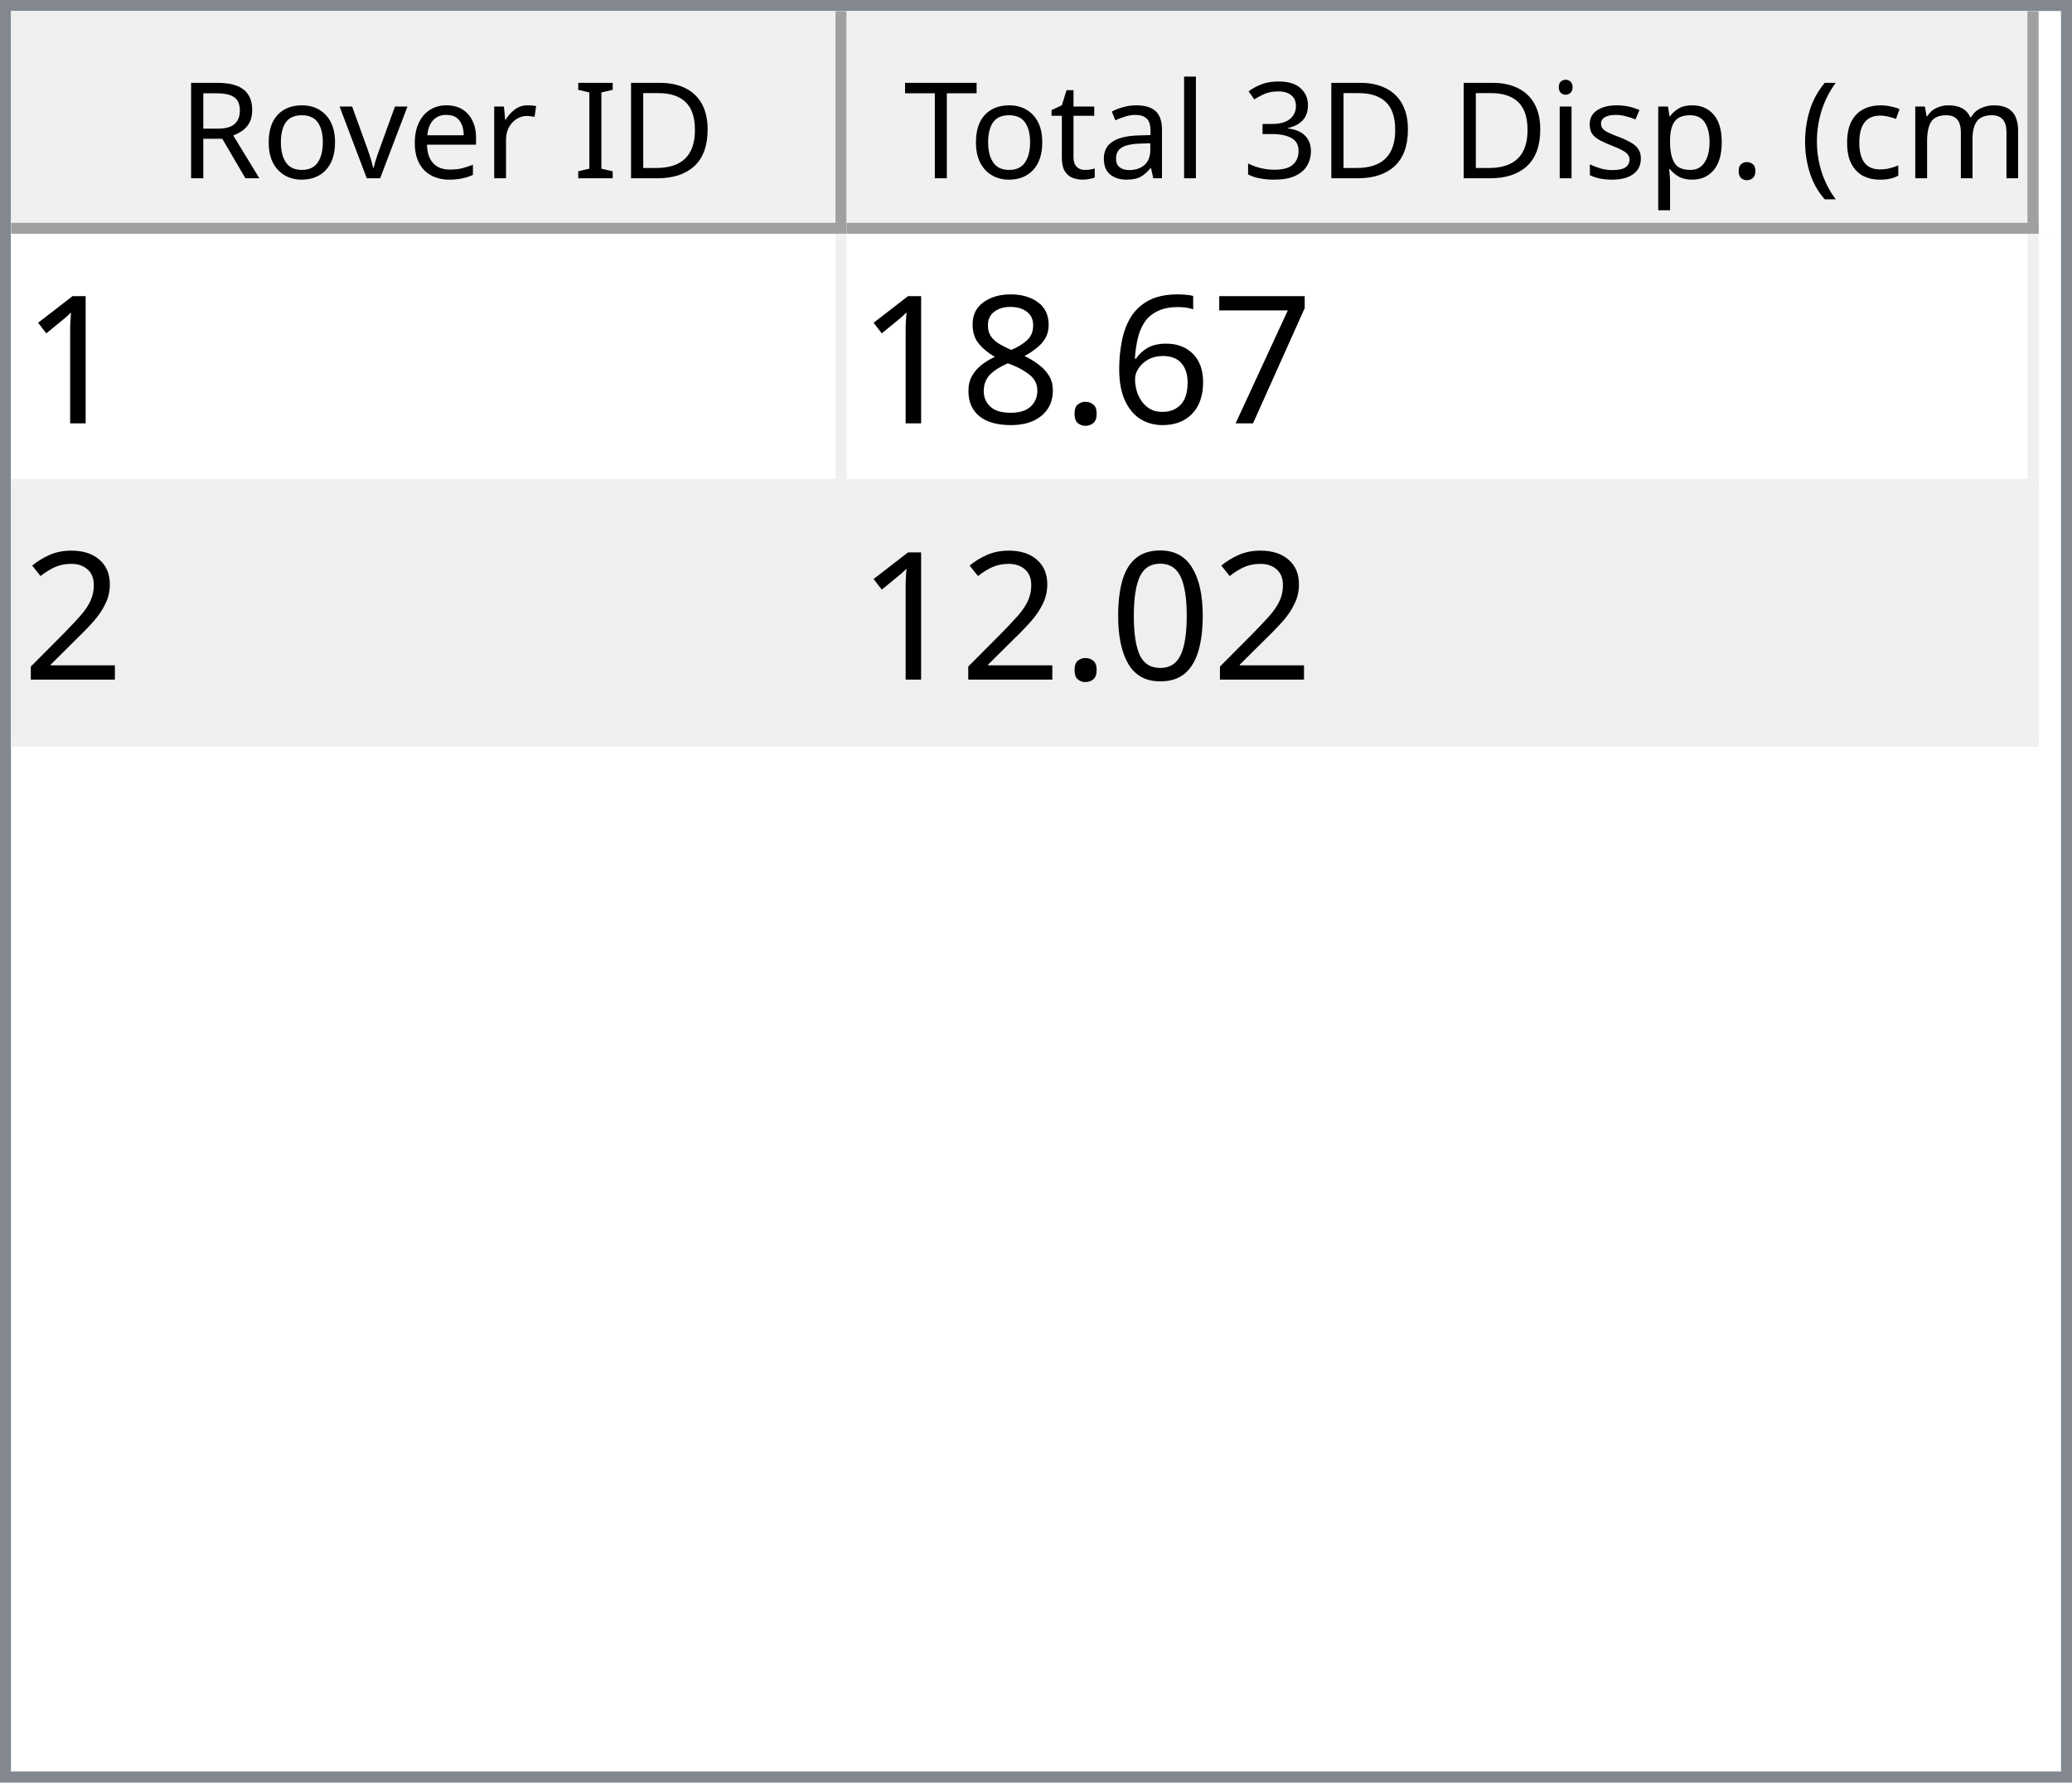
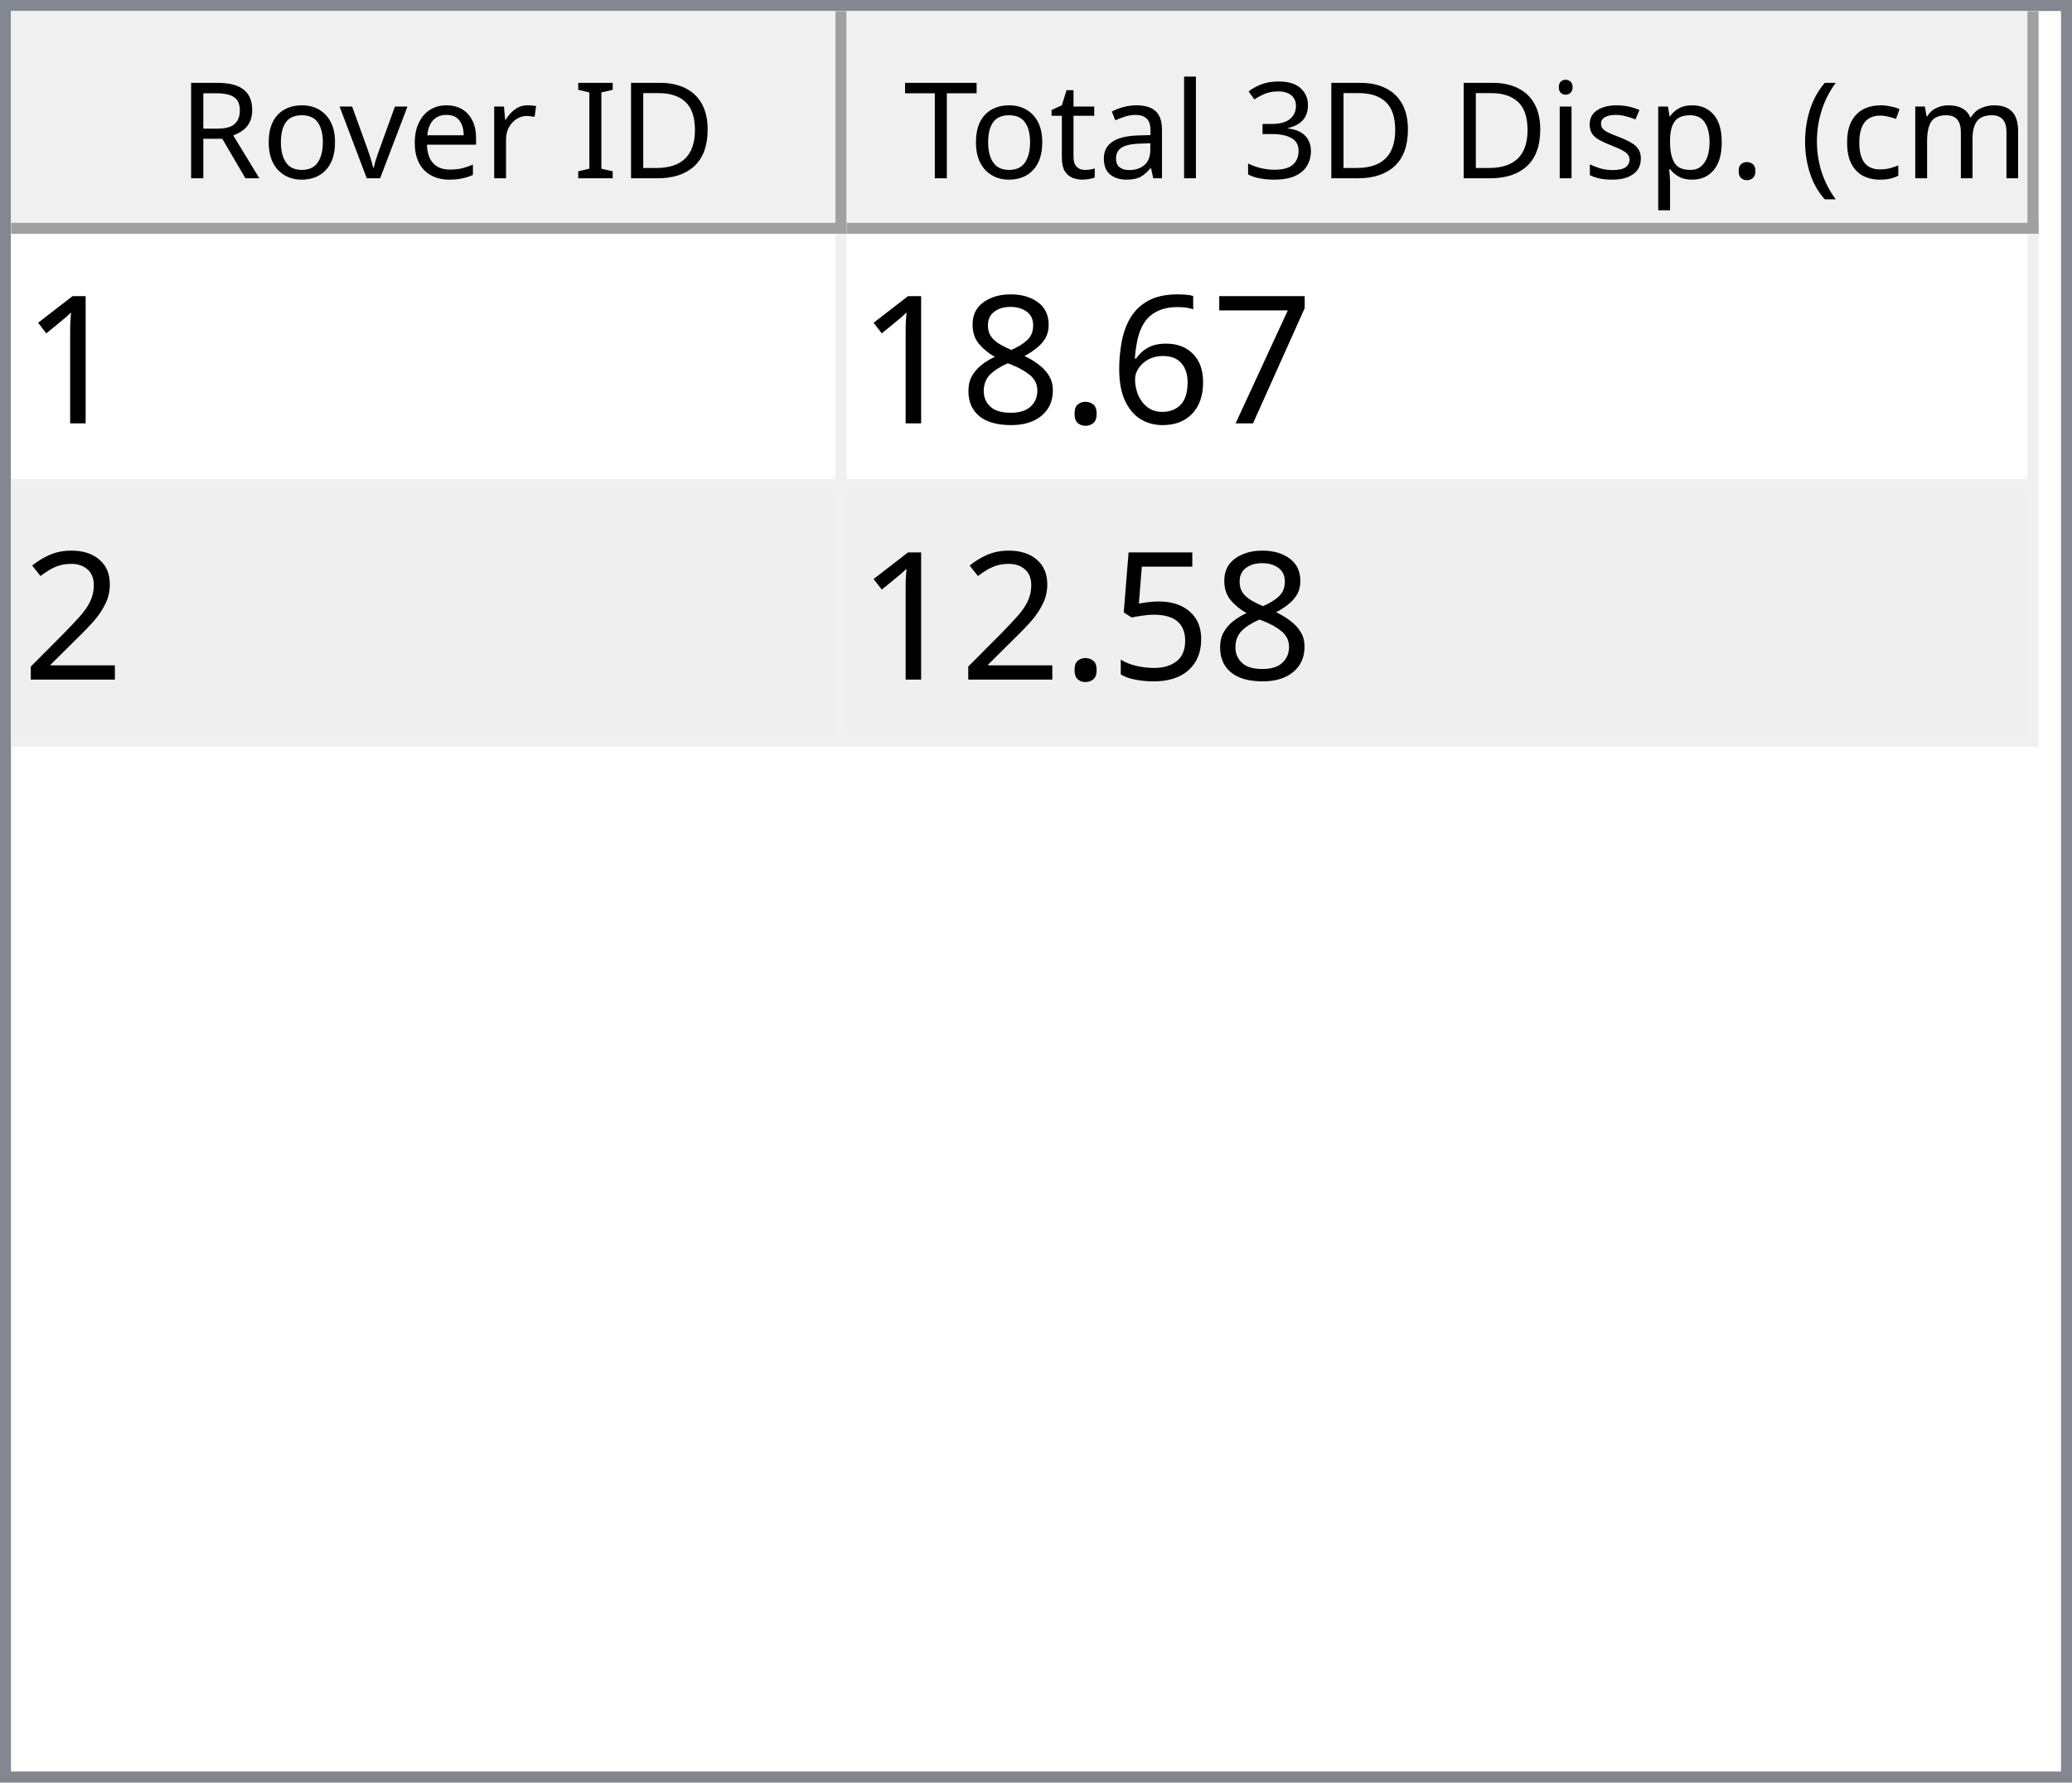
<svg xmlns="http://www.w3.org/2000/svg" style="fill-opacity:1; color-rendering:auto; color-interpolation:auto; text-rendering:auto; stroke:black; stroke-linecap:square; stroke-miterlimit:10; shape-rendering:auto; stroke-opacity:1; fill:black; stroke-dasharray:none; font-weight:normal; stroke-width:1; font-family:'Dialog'; font-style:normal; stroke-linejoin:miter; font-size:12px; stroke-dashoffset:0; image-rendering:auto;" width="186" height="160">
  <defs id="genericDefs" />
  <g>
    <defs id="defs1">
      <clipPath clipPathUnits="userSpaceOnUse" id="clipPath1">
        <path d="M0 0 L186 0 L186 160 L0 160 L0 0 Z" />
      </clipPath>
      <clipPath clipPathUnits="userSpaceOnUse" id="clipPath2">
        <path d="M0 0 L0 160 L186 160 L186 0 Z" />
      </clipPath>
      <clipPath clipPathUnits="userSpaceOnUse" id="clipPath3">
        <path d="M0 0 L0 20 L184 20 L184 0 Z" />
      </clipPath>
      <clipPath clipPathUnits="userSpaceOnUse" id="clipPath4">
        <path d="M0 0 L0 20 L75 20 L75 0 Z" />
      </clipPath>
      <clipPath clipPathUnits="userSpaceOnUse" id="clipPath5">
        <path d="M1 1 L1 19 L74 19 L74 1 Z" />
      </clipPath>
      <clipPath clipPathUnits="userSpaceOnUse" id="clipPath6">
        <path d="M0 0 L0 18 L73 18 L73 0 Z" />
      </clipPath>
      <clipPath clipPathUnits="userSpaceOnUse" id="clipPath7">
        <path d="M-0.5 -0.5 L-0.5 19.5 L74.5 19.5 L74.5 -0.5 Z" />
      </clipPath>
      <clipPath clipPathUnits="userSpaceOnUse" id="clipPath8">
        <path d="M0 0 L0 20 L107 20 L107 0 Z" />
      </clipPath>
      <clipPath clipPathUnits="userSpaceOnUse" id="clipPath9">
        <path d="M1 1 L1 19 L106 19 L106 1 Z" />
      </clipPath>
      <clipPath clipPathUnits="userSpaceOnUse" id="clipPath10">
        <path d="M0 0 L0 18 L105 18 L105 0 Z" />
      </clipPath>
      <clipPath clipPathUnits="userSpaceOnUse" id="clipPath11">
        <path d="M-0.5 -0.5 L-0.5 19.5 L106.5 19.5 L106.5 -0.5 Z" />
      </clipPath>
      <clipPath clipPathUnits="userSpaceOnUse" id="clipPath12">
        <path d="M0 0 L0 138 L184 138 L184 0 Z" />
      </clipPath>
      <clipPath clipPathUnits="userSpaceOnUse" id="clipPath13">
        <path d="M0 0 L0 46 L182 46 L182 0 Z" />
      </clipPath>
      <clipPath clipPathUnits="userSpaceOnUse" id="clipPath14">
        <path d="M-0.5 -0.5 L-0.5 45.5 L181.5 45.5 L181.5 -0.5 Z" />
      </clipPath>
      <clipPath clipPathUnits="userSpaceOnUse" id="clipPath15">
        <path d="M0 0 L0 22 L74 22 L74 0 Z" />
      </clipPath>
      <clipPath clipPathUnits="userSpaceOnUse" id="clipPath16">
        <path d="M0 0 L0 22 L106 22 L106 0 Z" />
      </clipPath>
      <font horiz-adv-x="64.551" id="font1">
        <font-face ascent="107.91" descent="25.098" units-per-em="100" style="font-style:normal; font-family:Segoe UI; font-weight:normal;" />
        <missing-glyph horiz-adv-x="64.551" d="M8.109 0 L8.109 68.266 L56.453 68.266 L56.453 0 L8.109 0 ZM15.328 7.234 L49.219 7.234 L49.219 61.031 L15.328 61.031 L15.328 7.234 Z" />
        <glyph unicode="D" horiz-adv-x="70.117" d="M9.188 0 L9.188 70.016 L28.516 70.016 Q65.531 70.016 65.531 35.891 Q65.531 19.672 55.25 9.836 Q44.969 0 27.734 0 L9.188 0 ZM17.391 62.594 L17.391 7.422 L27.828 7.422 Q41.609 7.422 49.273 14.797 Q56.938 22.172 56.938 35.688 Q56.938 62.594 28.328 62.594 L17.391 62.594 Z" />
        <glyph unicode="I" horiz-adv-x="26.611" d="M17.391 0 L9.188 0 L9.188 70.016 L17.391 70.016 L17.391 0 Z" />
        <glyph unicode=" " horiz-adv-x="27.393" d="" />
        <glyph unicode="r" horiz-adv-x="34.766" d="M34.188 41.891 Q32.078 43.5 28.125 43.5 Q23 43.5 19.555 38.672 Q16.109 33.844 16.109 25.484 L16.109 0 L8.109 0 L8.109 50 L16.109 50 L16.109 39.703 L16.312 39.703 Q18.016 44.969 21.531 47.922 Q25.047 50.875 29.391 50.875 Q32.516 50.875 34.188 50.203 L34.188 41.891 Z" />
        <glyph unicode="e" horiz-adv-x="52.295" d="M48.297 23 L12.984 23 Q13.188 14.656 17.484 10.109 Q21.781 5.562 29.297 5.562 Q37.75 5.562 44.828 11.141 L44.828 3.609 Q38.234 -1.172 27.391 -1.172 Q16.797 -1.172 10.742 5.641 Q4.688 12.453 4.688 24.812 Q4.688 36.469 11.305 43.82 Q17.922 51.172 27.734 51.172 Q37.547 51.172 42.922 44.828 Q48.297 38.484 48.297 27.203 L48.297 23 ZM40.094 29.781 Q40.047 36.719 36.75 40.578 Q33.453 44.438 27.594 44.438 Q21.922 44.438 17.969 40.383 Q14.016 36.328 13.094 29.781 L40.094 29.781 Z" />
        <glyph unicode="v" horiz-adv-x="47.9" d="M47.406 50 L27.484 0 L19.625 0 L0.688 50 L9.469 50 L22.172 13.672 Q23.578 9.672 23.922 6.688 L24.125 6.688 Q24.609 10.453 25.688 13.484 L38.969 50 L47.406 50 Z" />
        <glyph unicode="o" horiz-adv-x="58.594" d="M29 -1.172 Q17.922 -1.172 11.305 5.836 Q4.688 12.844 4.688 24.422 Q4.688 37.016 11.57 44.094 Q18.453 51.172 30.172 51.172 Q41.359 51.172 47.633 44.289 Q53.906 37.406 53.906 25.203 Q53.906 13.234 47.141 6.031 Q40.375 -1.172 29 -1.172 ZM29.594 44.438 Q21.875 44.438 17.383 39.188 Q12.891 33.938 12.891 24.703 Q12.891 15.828 17.43 10.695 Q21.969 5.562 29.594 5.562 Q37.359 5.562 41.531 10.594 Q45.703 15.625 45.703 24.906 Q45.703 34.281 41.531 39.359 Q37.359 44.438 29.594 44.438 Z" />
        <glyph unicode="R" horiz-adv-x="59.814" d="M59.375 0 L49.609 0 L37.891 19.625 Q36.281 22.359 34.766 24.289 Q33.25 26.219 31.664 27.438 Q30.078 28.656 28.25 29.219 Q26.422 29.781 24.125 29.781 L17.391 29.781 L17.391 0 L9.188 0 L9.188 70.016 L30.078 70.016 Q34.672 70.016 38.555 68.867 Q42.438 67.719 45.289 65.375 Q48.141 63.031 49.758 59.547 Q51.375 56.062 51.375 51.375 Q51.375 47.703 50.273 44.656 Q49.172 41.609 47.148 39.211 Q45.125 36.812 42.266 35.133 Q39.406 33.453 35.844 32.516 L35.844 32.328 Q37.594 31.547 38.891 30.547 Q40.188 29.547 41.359 28.18 Q42.531 26.812 43.68 25.078 Q44.828 23.344 46.234 21.047 L59.375 0 ZM17.391 62.594 L17.391 37.203 L28.516 37.203 Q31.594 37.203 34.203 38.133 Q36.812 39.062 38.719 40.797 Q40.625 42.531 41.703 45.047 Q42.781 47.562 42.781 50.688 Q42.781 56.297 39.141 59.445 Q35.5 62.594 28.609 62.594 L17.391 62.594 Z" />
        <glyph unicode=")" horiz-adv-x="30.176" d="M8.297 -15.922 L1.172 -15.922 Q16.406 2.344 16.406 26.812 Q16.406 51.469 1.078 70.016 L8.297 70.016 Q23.531 52.156 23.531 26.703 Q23.531 1.375 8.297 -15.922 Z" />
        <glyph unicode="m" horiz-adv-x="86.133" d="M79.109 0 L71.094 0 L71.094 28.719 Q71.094 37.016 68.531 40.727 Q65.969 44.438 59.906 44.438 Q54.781 44.438 51.195 39.75 Q47.609 35.062 47.609 28.516 L47.609 0 L39.594 0 L39.594 29.688 Q39.594 44.438 28.219 44.438 Q22.953 44.438 19.531 40.016 Q16.109 35.594 16.109 28.516 L16.109 0 L8.109 0 L8.109 50 L16.109 50 L16.109 42.094 L16.312 42.094 Q21.625 51.172 31.844 51.172 Q36.969 51.172 40.773 48.312 Q44.578 45.453 46 40.828 Q51.562 51.172 62.594 51.172 Q79.109 51.172 79.109 30.812 L79.109 0 Z" />
        <glyph unicode="c" horiz-adv-x="46.191" d="M42.188 2.297 Q36.422 -1.172 28.516 -1.172 Q17.828 -1.172 11.258 5.789 Q4.688 12.75 4.688 23.828 Q4.688 36.188 11.766 43.68 Q18.844 51.172 30.672 51.172 Q37.25 51.172 42.281 48.734 L42.281 40.531 Q36.719 44.438 30.375 44.438 Q22.703 44.438 17.797 38.945 Q12.891 33.453 12.891 24.516 Q12.891 15.719 17.508 10.641 Q22.125 5.562 29.891 5.562 Q36.422 5.562 42.188 9.906 L42.188 2.297 Z" />
        <glyph unicode="(" horiz-adv-x="30.176" d="M29.109 -15.922 L21.969 -15.922 Q6.844 1.375 6.844 26.703 Q6.844 52.156 21.969 70.016 L29.203 70.016 Q13.875 51.469 13.875 26.812 Q13.875 2.344 29.109 -15.922 Z" />
        <glyph unicode="." horiz-adv-x="21.68" d="M10.891 -1.078 Q8.641 -1.078 7.055 0.539 Q5.469 2.156 5.469 4.391 Q5.469 6.641 7.055 8.273 Q8.641 9.906 10.891 9.906 Q13.188 9.906 14.797 8.273 Q16.406 6.641 16.406 4.391 Q16.406 2.156 14.797 0.539 Q13.188 -1.078 10.891 -1.078 Z" />
        <glyph unicode="p" horiz-adv-x="58.789" d="M16.312 7.234 L16.109 7.234 L16.109 -23 L8.109 -23 L8.109 50 L16.109 50 L16.109 41.219 L16.312 41.219 Q22.219 51.172 33.594 51.172 Q43.266 51.172 48.688 44.461 Q54.109 37.75 54.109 26.469 Q54.109 13.922 48 6.375 Q41.891 -1.172 31.297 -1.172 Q21.578 -1.172 16.312 7.234 ZM16.109 27.391 L16.109 20.406 Q16.109 14.203 20.141 9.883 Q24.172 5.562 30.375 5.562 Q37.641 5.562 41.773 11.133 Q45.906 16.703 45.906 26.609 Q45.906 34.969 42.047 39.703 Q38.188 44.438 31.594 44.438 Q24.609 44.438 20.359 39.578 Q16.109 34.719 16.109 27.391 Z" />
        <glyph unicode="s" horiz-adv-x="42.432" d="M5.078 1.812 L5.078 10.406 Q11.625 5.562 19.484 5.562 Q30.031 5.562 30.031 12.594 Q30.031 14.594 29.125 15.992 Q28.219 17.391 26.68 18.461 Q25.141 19.531 23.07 20.383 Q21 21.234 18.609 22.172 Q15.281 23.484 12.766 24.828 Q10.25 26.172 8.57 27.859 Q6.891 29.547 6.031 31.695 Q5.172 33.844 5.172 36.719 Q5.172 40.234 6.789 42.945 Q8.406 45.656 11.086 47.484 Q13.766 49.312 17.211 50.242 Q20.656 51.172 24.312 51.172 Q30.812 51.172 35.938 48.922 L35.938 40.828 Q30.422 44.438 23.25 44.438 Q21 44.438 19.195 43.922 Q17.391 43.406 16.094 42.477 Q14.797 41.547 14.086 40.258 Q13.375 38.969 13.375 37.406 Q13.375 35.453 14.086 34.133 Q14.797 32.812 16.164 31.789 Q17.531 30.766 19.484 29.938 Q21.438 29.109 23.922 28.125 Q27.25 26.859 29.883 25.516 Q32.516 24.172 34.375 22.484 Q36.234 20.797 37.234 18.602 Q38.234 16.406 38.234 13.375 Q38.234 9.672 36.602 6.938 Q34.969 4.203 32.234 2.398 Q29.5 0.594 25.93 -0.289 Q22.359 -1.172 18.453 -1.172 Q10.75 -1.172 5.078 1.812 Z" />
        <glyph unicode="i" horiz-adv-x="24.219" d="M12.203 62.703 Q10.062 62.703 8.547 64.164 Q7.031 65.625 7.031 67.875 Q7.031 70.125 8.547 71.609 Q10.062 73.094 12.203 73.094 Q14.406 73.094 15.945 71.609 Q17.484 70.125 17.484 67.875 Q17.484 65.719 15.945 64.211 Q14.406 62.703 12.203 62.703 ZM16.109 0 L8.109 0 L8.109 50 L16.109 50 L16.109 0 Z" />
        <glyph unicode="3" horiz-adv-x="53.906" d="M46.531 19.828 Q46.531 15.094 44.75 11.211 Q42.969 7.328 39.719 4.57 Q36.469 1.812 31.93 0.297 Q27.391 -1.219 21.922 -1.219 Q11.922 -1.219 6 2.594 L6 11.188 Q13.094 5.609 22.219 5.609 Q25.875 5.609 28.828 6.539 Q31.781 7.469 33.906 9.227 Q36.031 10.984 37.18 13.477 Q38.328 15.969 38.328 19.094 Q38.328 32.812 18.797 32.812 L12.984 32.812 L12.984 39.594 L18.5 39.594 Q35.797 39.594 35.797 52.484 Q35.797 64.406 22.609 64.406 Q15.188 64.406 8.688 59.422 L8.688 67.188 Q15.375 71.188 24.609 71.188 Q29 71.188 32.57 69.969 Q36.141 68.75 38.68 66.555 Q41.219 64.359 42.609 61.281 Q44 58.203 44 54.5 Q44 40.672 30.031 36.719 L30.031 36.531 Q33.594 36.141 36.625 34.797 Q39.656 33.453 41.852 31.305 Q44.047 29.156 45.289 26.25 Q46.531 23.344 46.531 19.828 Z" />
        <glyph unicode="l" horiz-adv-x="24.219" d="M16.109 0 L8.109 0 L8.109 74.031 L16.109 74.031 L16.109 0 Z" />
        <glyph unicode="a" horiz-adv-x="50.879" d="M43.891 0 L35.891 0 L35.891 7.812 L35.688 7.812 Q30.469 -1.172 20.312 -1.172 Q12.844 -1.172 8.617 2.781 Q4.391 6.734 4.391 13.281 Q4.391 27.297 20.906 29.594 L35.891 31.688 Q35.891 44.438 25.594 44.438 Q16.547 44.438 9.281 38.281 L9.281 46.484 Q16.656 51.172 26.266 51.172 Q43.891 51.172 43.891 32.516 L43.891 0 ZM35.891 25.297 L23.828 23.641 Q18.266 22.859 15.43 20.875 Q12.594 18.891 12.594 13.875 Q12.594 10.203 15.211 7.883 Q17.828 5.562 22.172 5.562 Q28.125 5.562 32.008 9.742 Q35.891 13.922 35.891 20.312 L35.891 25.297 Z" />
        <glyph unicode="t" horiz-adv-x="33.887" d="M31.297 0.484 Q28.469 -1.078 23.828 -1.078 Q10.688 -1.078 10.688 13.578 L10.688 43.172 L2.094 43.172 L2.094 50 L10.688 50 L10.688 62.203 L18.703 64.797 L18.703 50 L31.297 50 L31.297 43.172 L18.703 43.172 L18.703 14.984 Q18.703 9.969 20.414 7.82 Q22.125 5.672 26.078 5.672 Q29.109 5.672 31.297 7.328 L31.297 0.484 Z" />
        <glyph unicode="T" horiz-adv-x="52.393" d="M50.594 62.594 L30.375 62.594 L30.375 0 L22.172 0 L22.172 62.594 L2 62.594 L2 70.016 L50.594 70.016 L50.594 62.594 Z" />
      </font>
      <font horiz-adv-x="75.0" id="font2">
        <font-face ascent="100.537" descent="21.973" units-per-em="100" style="font-style:normal; font-family:sans-serif; font-weight:normal;" />
        <missing-glyph horiz-adv-x="75.0" d="M12.5 0 L12.5 62.5 L62.5 62.5 L62.5 0 L12.5 0 ZM14.062 1.562 L60.938 1.562 L60.938 60.938 L14.062 60.938 L14.062 1.562 Z" />
        <glyph unicode="1" horiz-adv-x="55.615" d="M37.25 0 L28.469 0 L28.469 56 Q25.297 52.984 20.141 49.953 Q14.984 46.922 10.891 45.406 L10.891 53.906 Q18.266 57.375 23.781 62.305 Q29.297 67.234 31.594 71.875 L37.25 71.875 L37.25 0 Z" />
        <glyph unicode="7" horiz-adv-x="55.615" d="M4.734 62.203 L4.734 70.656 L51.078 70.656 L51.078 63.812 Q44.234 56.547 37.523 44.484 Q30.812 32.422 27.156 19.672 Q24.516 10.688 23.781 0 L14.75 0 Q14.891 8.453 18.062 20.414 Q21.234 32.375 27.172 43.484 Q33.109 54.594 39.797 62.203 L4.734 62.203 Z" />
        <glyph unicode="6" horiz-adv-x="55.615" d="M49.75 54.047 L41.016 53.375 Q39.844 58.547 37.703 60.891 Q34.125 64.656 28.906 64.656 Q24.703 64.656 21.531 62.312 Q17.391 59.281 14.992 53.469 Q12.594 47.656 12.5 36.922 Q15.672 41.75 20.266 44.094 Q24.859 46.438 29.891 46.438 Q38.672 46.438 44.852 39.969 Q51.031 33.5 51.031 23.25 Q51.031 16.5 48.125 10.719 Q45.219 4.938 40.141 1.859 Q35.062 -1.219 28.609 -1.219 Q17.625 -1.219 10.695 6.859 Q3.766 14.938 3.766 33.5 Q3.766 54.25 11.422 63.672 Q18.109 71.875 29.438 71.875 Q37.891 71.875 43.289 67.141 Q48.688 62.406 49.75 54.047 ZM13.875 23.188 Q13.875 18.656 15.797 14.508 Q17.719 10.359 21.188 8.18 Q24.656 6 28.469 6 Q34.031 6 38.039 10.492 Q42.047 14.984 42.047 22.703 Q42.047 30.125 38.086 34.398 Q34.125 38.672 28.125 38.672 Q22.172 38.672 18.023 34.398 Q13.875 30.125 13.875 23.188 Z" />
        <glyph unicode="." horiz-adv-x="27.783" d="M9.078 0 L9.078 10.016 L19.094 10.016 L19.094 0 L9.078 0 Z" />
        <glyph unicode="8" horiz-adv-x="55.615" d="M17.672 38.812 Q12.203 40.828 9.57 44.539 Q6.938 48.25 6.938 53.422 Q6.938 61.234 12.555 66.555 Q18.172 71.875 27.484 71.875 Q36.859 71.875 42.578 66.43 Q48.297 60.984 48.297 53.172 Q48.297 48.188 45.68 44.508 Q43.062 40.828 37.75 38.812 Q44.344 36.672 47.781 31.883 Q51.219 27.094 51.219 20.453 Q51.219 11.281 44.727 5.031 Q38.234 -1.219 27.641 -1.219 Q17.047 -1.219 10.547 5.055 Q4.047 11.328 4.047 20.703 Q4.047 27.688 7.594 32.398 Q11.141 37.109 17.672 38.812 ZM15.922 53.719 Q15.922 48.641 19.195 45.414 Q22.469 42.188 27.688 42.188 Q32.766 42.188 36.016 45.383 Q39.266 48.578 39.266 53.219 Q39.266 58.062 35.914 61.359 Q32.562 64.656 27.594 64.656 Q22.562 64.656 19.242 61.43 Q15.922 58.203 15.922 53.719 ZM13.094 20.656 Q13.094 16.891 14.875 13.375 Q16.656 9.859 20.172 7.93 Q23.688 6 27.734 6 Q34.031 6 38.133 10.055 Q42.234 14.109 42.234 20.359 Q42.234 26.703 38.016 30.859 Q33.797 35.016 27.438 35.016 Q21.234 35.016 17.164 30.914 Q13.094 26.812 13.094 20.656 Z" />
        <glyph unicode="2" horiz-adv-x="55.615" d="M50.344 8.453 L50.344 0 L3.031 0 Q2.938 3.172 4.047 6.109 Q5.859 10.938 9.836 15.625 Q13.812 20.312 21.344 26.469 Q33.016 36.031 37.117 41.625 Q41.219 47.219 41.219 52.203 Q41.219 57.422 37.477 61.008 Q33.734 64.594 27.734 64.594 Q21.391 64.594 17.578 60.789 Q13.766 56.984 13.719 50.25 L4.688 51.172 Q5.609 61.281 11.664 66.578 Q17.719 71.875 27.938 71.875 Q38.234 71.875 44.242 66.164 Q50.25 60.453 50.25 52 Q50.25 47.703 48.492 43.555 Q46.734 39.406 42.656 34.812 Q38.578 30.219 29.109 22.219 Q21.188 15.578 18.945 13.211 Q16.703 10.844 15.234 8.453 L50.344 8.453 Z" />
-         <glyph unicode="0" horiz-adv-x="55.615" d="M4.156 35.297 Q4.156 48 6.766 55.742 Q9.375 63.484 14.523 67.68 Q19.672 71.875 27.484 71.875 Q33.25 71.875 37.594 69.555 Q41.938 67.234 44.773 62.867 Q47.609 58.5 49.219 52.227 Q50.828 45.953 50.828 35.297 Q50.828 22.703 48.242 14.969 Q45.656 7.234 40.508 3.008 Q35.359 -1.219 27.484 -1.219 Q17.141 -1.219 11.234 6.203 Q4.156 15.141 4.156 35.297 ZM13.188 35.297 Q13.188 17.672 17.312 11.836 Q21.438 6 27.484 6 Q33.547 6 37.672 11.859 Q41.797 17.719 41.797 35.297 Q41.797 52.984 37.672 58.789 Q33.547 64.594 27.391 64.594 Q21.344 64.594 17.719 59.469 Q13.188 52.938 13.188 35.297 Z" />
+         <glyph unicode="5" horiz-adv-x="55.615" d="M4.156 18.75 L13.375 19.531 Q14.406 12.797 18.141 9.398 Q21.875 6 27.156 6 Q33.5 6 37.891 10.789 Q42.281 15.578 42.281 23.484 Q42.281 31 38.062 35.352 Q33.844 39.703 27 39.703 Q22.75 39.703 19.336 37.773 Q15.922 35.844 13.969 32.766 L5.719 33.844 L12.641 70.609 L48.25 70.609 L48.25 62.203 L19.672 62.203 L15.828 42.969 Q22.266 47.469 29.344 47.469 Q38.719 47.469 45.164 40.969 Q51.609 34.469 51.609 24.266 Q51.609 14.547 45.953 7.469 Q39.062 -1.219 27.156 -1.219 Q17.391 -1.219 11.211 4.25 Q5.031 9.719 4.156 18.75 Z" />
      </font>
    </defs>
    <g style="fill:white; stroke:white;">
      <rect x="0" y="0" width="186" style="clip-path:url(#clipPath1); stroke:none;" height="160" />
    </g>
    <g style="fill:white; text-rendering:optimizeSpeed; color-rendering:optimizeSpeed; image-rendering:optimizeSpeed; shape-rendering:crispEdges; stroke:white; color-interpolation:sRGB;">
      <rect x="0" width="186" height="160" y="0" style="stroke:none;" />
      <path style="stroke:none;" d="M0 160 L186 160 L186 0 L0 0 Z" />
    </g>
    <g style="fill:rgb(240,240,240); font-family:'Segoe UI'; stroke:rgb(240,240,240);">
      <rect x="0" y="0" width="186" style="clip-path:url(#clipPath2); stroke:none;" height="160" />
    </g>
    <g style="fill:rgb(130,135,144); font-family:'Segoe UI'; stroke:rgb(130,135,144);">
      <path d="M0 0 L186 0 L186 160 L0 160 L0 0 ZM1 1 L185 1 L185 159 L1 159 L1 1 Z" style="fill-rule:evenodd; clip-path:url(#clipPath2); stroke:none;" />
    </g>
    <g style="fill:white; font-family:'Segoe UI'; stroke:white;" transform="translate(1,1)">
      <rect x="0" y="0" width="184" style="clip-path:url(#clipPath3); stroke:none;" height="20" />
    </g>
    <g style="fill:rgb(240,240,240); font-family:'Segoe UI'; stroke:rgb(240,240,240);" transform="translate(1,1)">
      <rect x="0" y="0" width="75" style="clip-path:url(#clipPath4); stroke:none;" height="20" />
    </g>
    <g style="font-family:'Segoe UI';" transform="translate(2,2)">
      <text x="14" xml:space="preserve" y="14" style="clip-path:url(#clipPath6); stroke:none;">Rover ID</text>
    </g>
    <g style="fill:rgb(160,160,160); font-family:'Segoe UI'; stroke:rgb(160,160,160); stroke-linejoin:bevel;" transform="translate(1.5,1.5)">
      <line x1="74" x2="74" y1="0" style="fill:none; clip-path:url(#clipPath7);" y2="19" />
    </g>
    <g style="fill:rgb(160,160,160); font-family:'Segoe UI'; stroke:rgb(160,160,160); stroke-linejoin:bevel;" transform="matrix(1,0,0,1,1,1) translate(0.5,0.5)">
      <line x1="0" x2="74" y1="19" style="fill:none; clip-path:url(#clipPath7);" y2="19" />
    </g>
    <g style="fill:rgb(240,240,240); font-family:'Segoe UI'; stroke:rgb(240,240,240);" transform="translate(76,1)">
      <rect x="0" y="0" width="107" style="clip-path:url(#clipPath8); stroke:none;" height="20" />
    </g>
    <g style="font-family:'Segoe UI';" transform="translate(77,2)">
      <text x="1" xml:space="preserve" y="14" style="clip-path:url(#clipPath10); stroke:none;"> Total 3D Disp. (cm)</text>
    </g>
    <g style="fill:rgb(160,160,160); font-family:'Segoe UI'; stroke:rgb(160,160,160); stroke-linejoin:bevel;" transform="translate(76.5,1.5)">
      <line x1="106" x2="106" y1="0" style="fill:none; clip-path:url(#clipPath11);" y2="19" />
    </g>
    <g style="fill:rgb(160,160,160); font-family:'Segoe UI'; stroke:rgb(160,160,160); stroke-linejoin:bevel;" transform="matrix(1,0,0,1,76,1) translate(0.5,0.5)">
      <line x1="0" x2="106" y1="19" style="fill:none; clip-path:url(#clipPath11);" y2="19" />
    </g>
    <g style="fill:white; font-family:'Segoe UI'; stroke:white;" transform="translate(1,21)">
      <rect x="0" y="0" width="184" style="clip-path:url(#clipPath12); stroke:none;" height="138" />
    </g>
    <g style="fill:rgb(240,240,240); font-size:16px; font-family:sans-serif; stroke:rgb(240,240,240);" transform="translate(1,21)">
      <rect x="0" y="0" width="182" style="clip-path:url(#clipPath13); stroke:none;" height="46" />
      <line transform="translate(0.5,0.5)" x1="0" x2="181" y1="22" style="clip-path:url(#clipPath14); fill:none; stroke-linejoin:bevel;" y2="22" />
    </g>
    <g transform="matrix(1,0,0,1,1,21) translate(0.5,0.5)" style="fill:rgb(240,240,240); font-size:16px; font-family:sans-serif; stroke:rgb(240,240,240); stroke-linejoin:bevel;">
      <line x1="0" x2="181" y1="45" style="fill:none; clip-path:url(#clipPath14);" y2="45" />
    </g>
    <g transform="matrix(1,0,0,1,1,21) translate(0.5,0.5)" style="fill:rgb(240,240,240); font-size:16px; font-family:sans-serif; stroke:rgb(240,240,240); stroke-linejoin:bevel;">
      <line x1="74" x2="74" y1="0" style="fill:none; clip-path:url(#clipPath14);" y2="45" />
    </g>
    <g transform="matrix(1,0,0,1,1,21) translate(0.5,0.5)" style="fill:rgb(240,240,240); font-size:16px; font-family:sans-serif; stroke:rgb(240,240,240); stroke-linejoin:bevel;">
      <line x1="181" x2="181" y1="0" style="fill:none; clip-path:url(#clipPath14);" y2="45" />
    </g>
    <g style="fill:white; font-size:16px; font-family:sans-serif; stroke:white;" transform="matrix(1,0,0,1,1,21)">
      <rect x="0" y="0" width="74" style="clip-path:url(#clipPath15); stroke:none;" height="22" />
      <text x="1" y="17" style="fill:black; clip-path:url(#clipPath15); stroke:none;" xml:space="preserve">1</text>
    </g>
    <g style="fill:white; font-size:16px; font-family:sans-serif; stroke:white;" transform="matrix(1,0,0,1,1,21) translate(75,0)">
      <rect x="0" y="0" width="106" style="clip-path:url(#clipPath16); stroke:none;" height="22" />
      <text x="1" y="17" style="fill:black; clip-path:url(#clipPath16); stroke:none;" xml:space="preserve">18.67</text>
    </g>
    <g style="fill:rgb(239,239,239); font-size:16px; font-family:sans-serif; stroke:rgb(239,239,239);" transform="matrix(1,0,0,1,1,21) translate(0,23)">
      <rect x="0" y="0" width="74" style="clip-path:url(#clipPath15); stroke:none;" height="22" />
      <text x="1" y="17" style="fill:black; clip-path:url(#clipPath15); stroke:none;" xml:space="preserve">2</text>
    </g>
    <g style="fill:rgb(239,239,239); font-size:16px; font-family:sans-serif; stroke:rgb(239,239,239);" transform="matrix(1,0,0,1,1,21) translate(75,23)">
      <rect x="0" y="0" width="106" style="clip-path:url(#clipPath16); stroke:none;" height="22" />
-       <text x="1" y="17" style="fill:black; clip-path:url(#clipPath16); stroke:none;" xml:space="preserve">12.02</text>
+       <text x="1" y="17" style="fill:black; clip-path:url(#clipPath16); stroke:none;" xml:space="preserve">12.58</text>
    </g>
  </g>
</svg>
